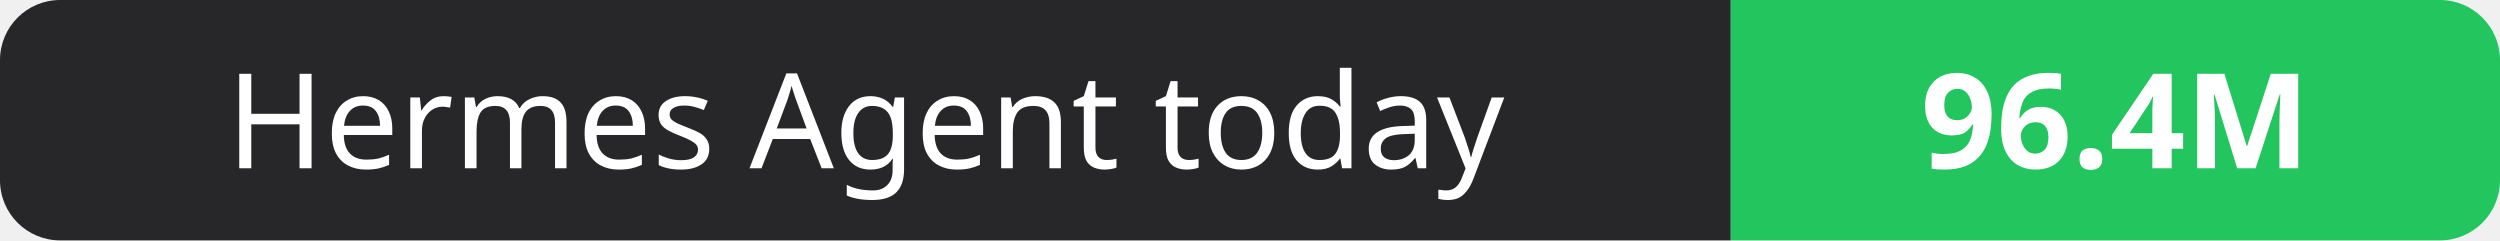
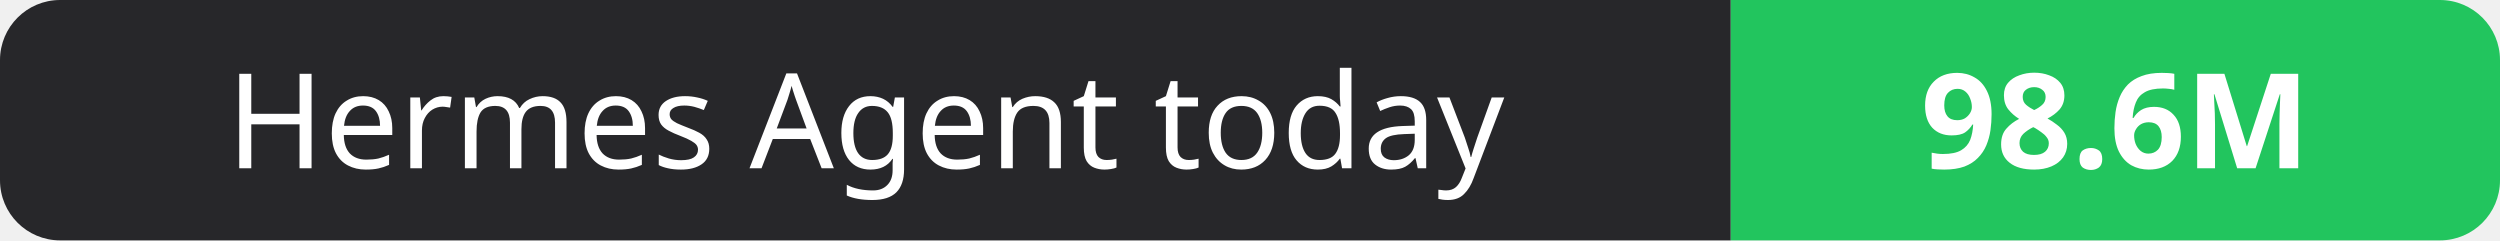
- <svg xmlns="http://www.w3.org/2000/svg" width="208" height="20" role="img" aria-label="Hermes Agent today: 96.4M">
+ <svg xmlns="http://www.w3.org/2000/svg" width="208" height="20" role="img" aria-label="Hermes Agent today: 98.6M">
  <clipPath id="r">
    <rect width="208" height="20" rx="5" fill="#fff" />
  </clipPath>
  <g clip-path="url(#r)">
    <rect width="144" height="20" fill="#27272a" />
    <rect x="144" width="64" height="20" fill="#22c55e" />
  </g>
  <g fill="#fff" text-anchor="middle" font-family="Verdana,Geneva,sans-serif" font-size="11">
    <text x="72.0" y="14">Hermes Agent today</text>
-     <text x="176.0" y="14" font-weight="700">96.4M</text>
+     <text x="176.0" y="14" font-weight="700">98.6M</text>
  </g>
</svg>
